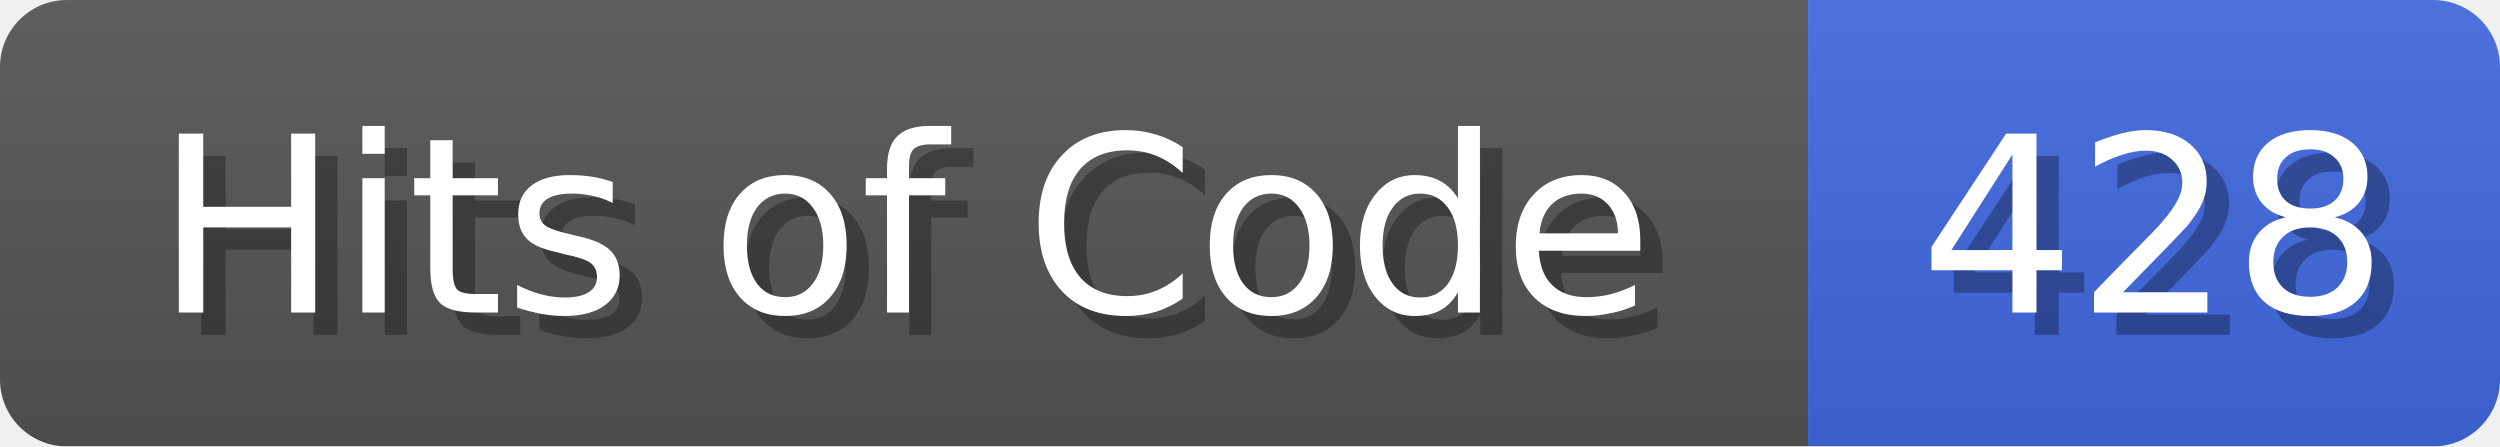
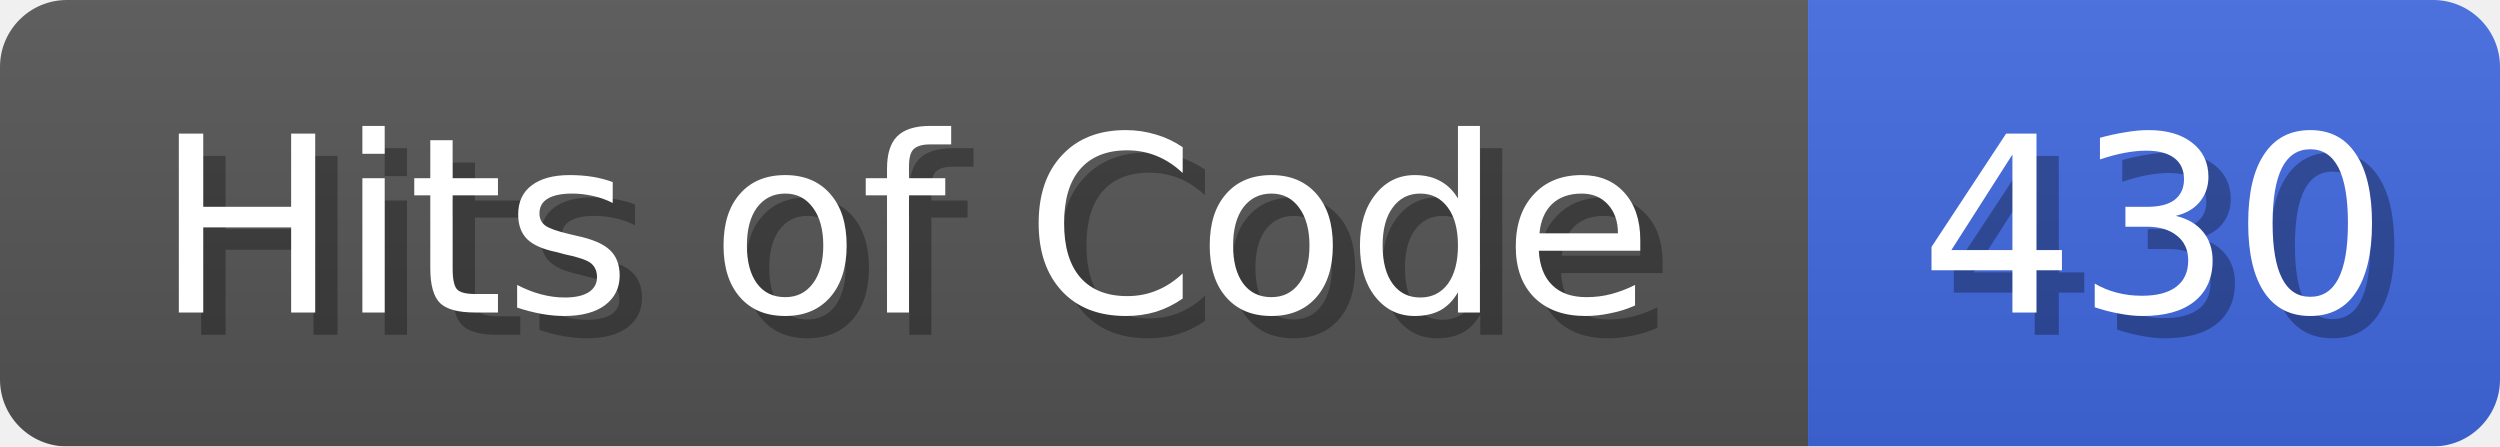
<svg xmlns="http://www.w3.org/2000/svg" width="112" height="20">
  <linearGradient id="b" x2="0" y2="100%">
    <stop offset="0" stop-color="#bbb" stop-opacity=".1" />
    <stop offset="1" stop-opacity=".1" />
  </linearGradient>
  <mask id="anybadge_1">
    <rect width="112" height="20" rx="3" fill="#fff" />
  </mask>
  <g mask="url(#anybadge_1)">
    <path fill="#555" d="M0 0h81v20H0z" />
    <path fill="#4169E1" d="M81 0h31v20H81z" />
    <path fill="url(#b)" d="M0 0h112v20H0z" />
  </g>
  <g fill="#fff" text-anchor="middle" font-family="DejaVu Sans,Verdana,Geneva,sans-serif" font-size="11">
    <text x="41.5" y="15" fill="#010101" fill-opacity=".3">Hits of Code</text>
    <text x="40.5" y="14">Hits of Code</text>
  </g>
  <g fill="#fff" text-anchor="middle" font-family="DejaVu Sans,Verdana,Geneva,sans-serif" font-size="11">
-     <text x="97.5" y="15" fill="#010101" fill-opacity=".3">428</text>
-     <text x="96.5" y="14">428</text>
+     <text x="97.5" y="15" fill="#010101" fill-opacity=".3">430</text>
+     <text x="96.5" y="14">430</text>
  </g>
</svg>
